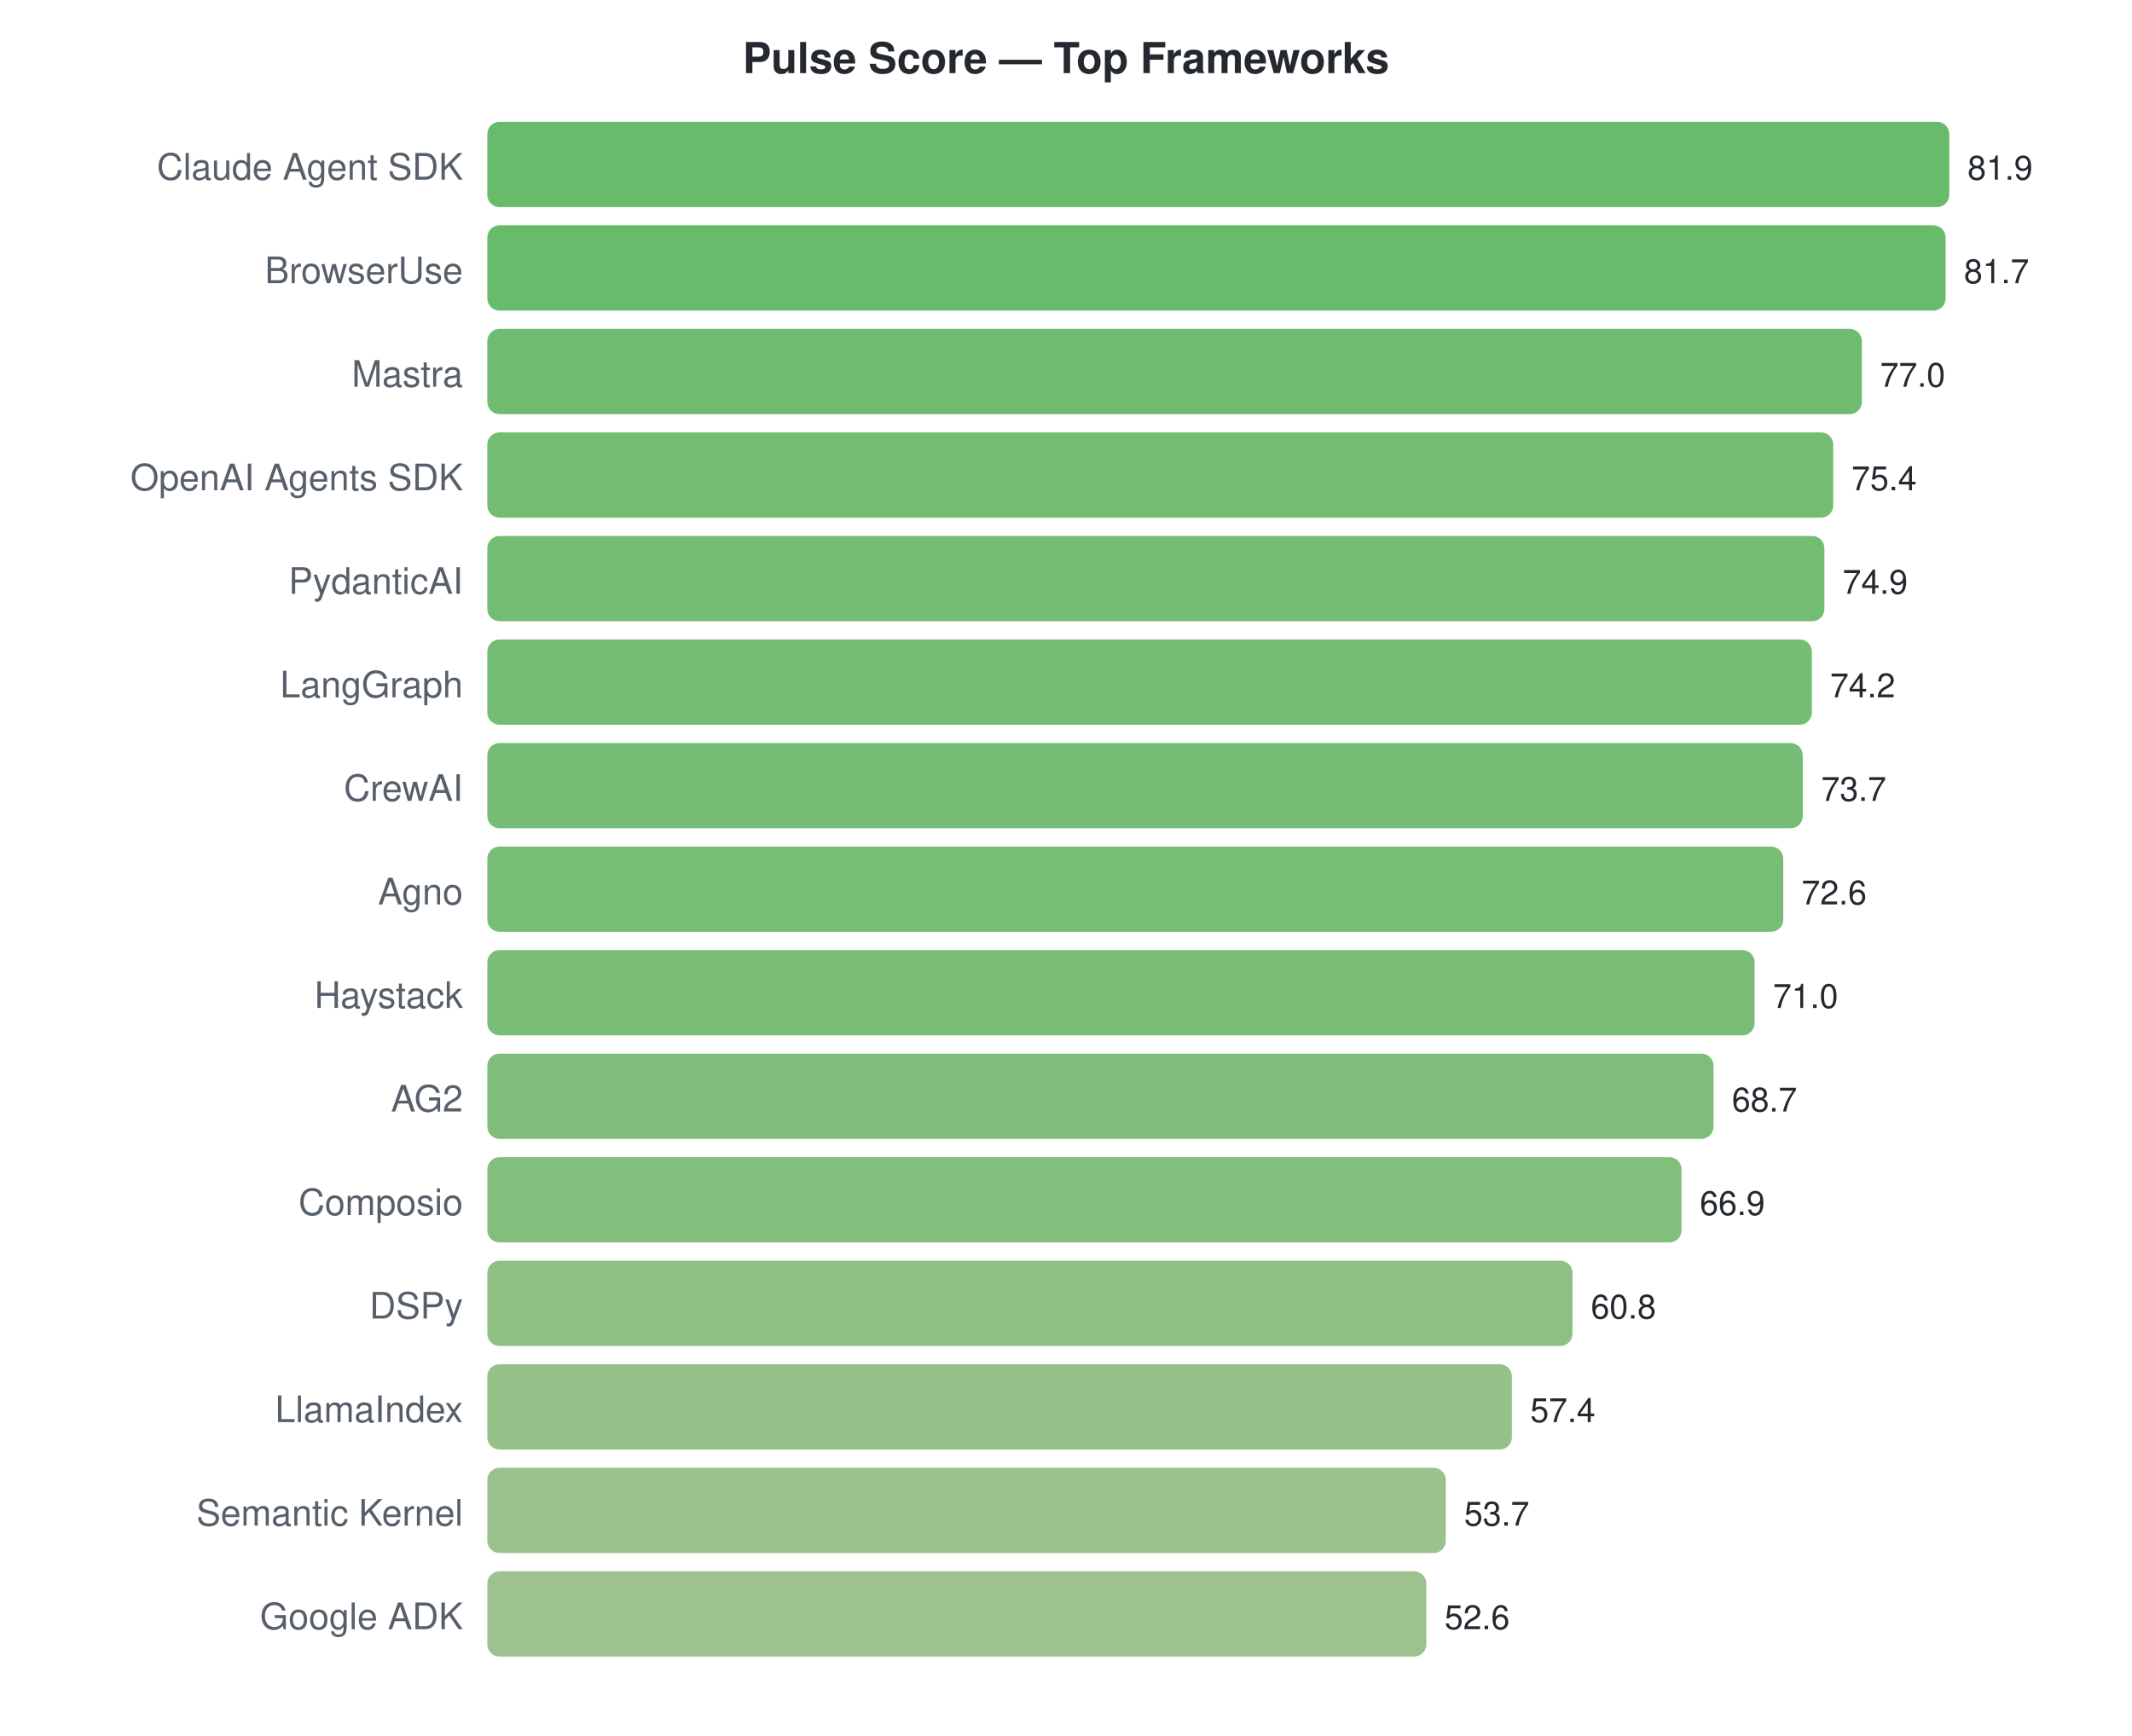
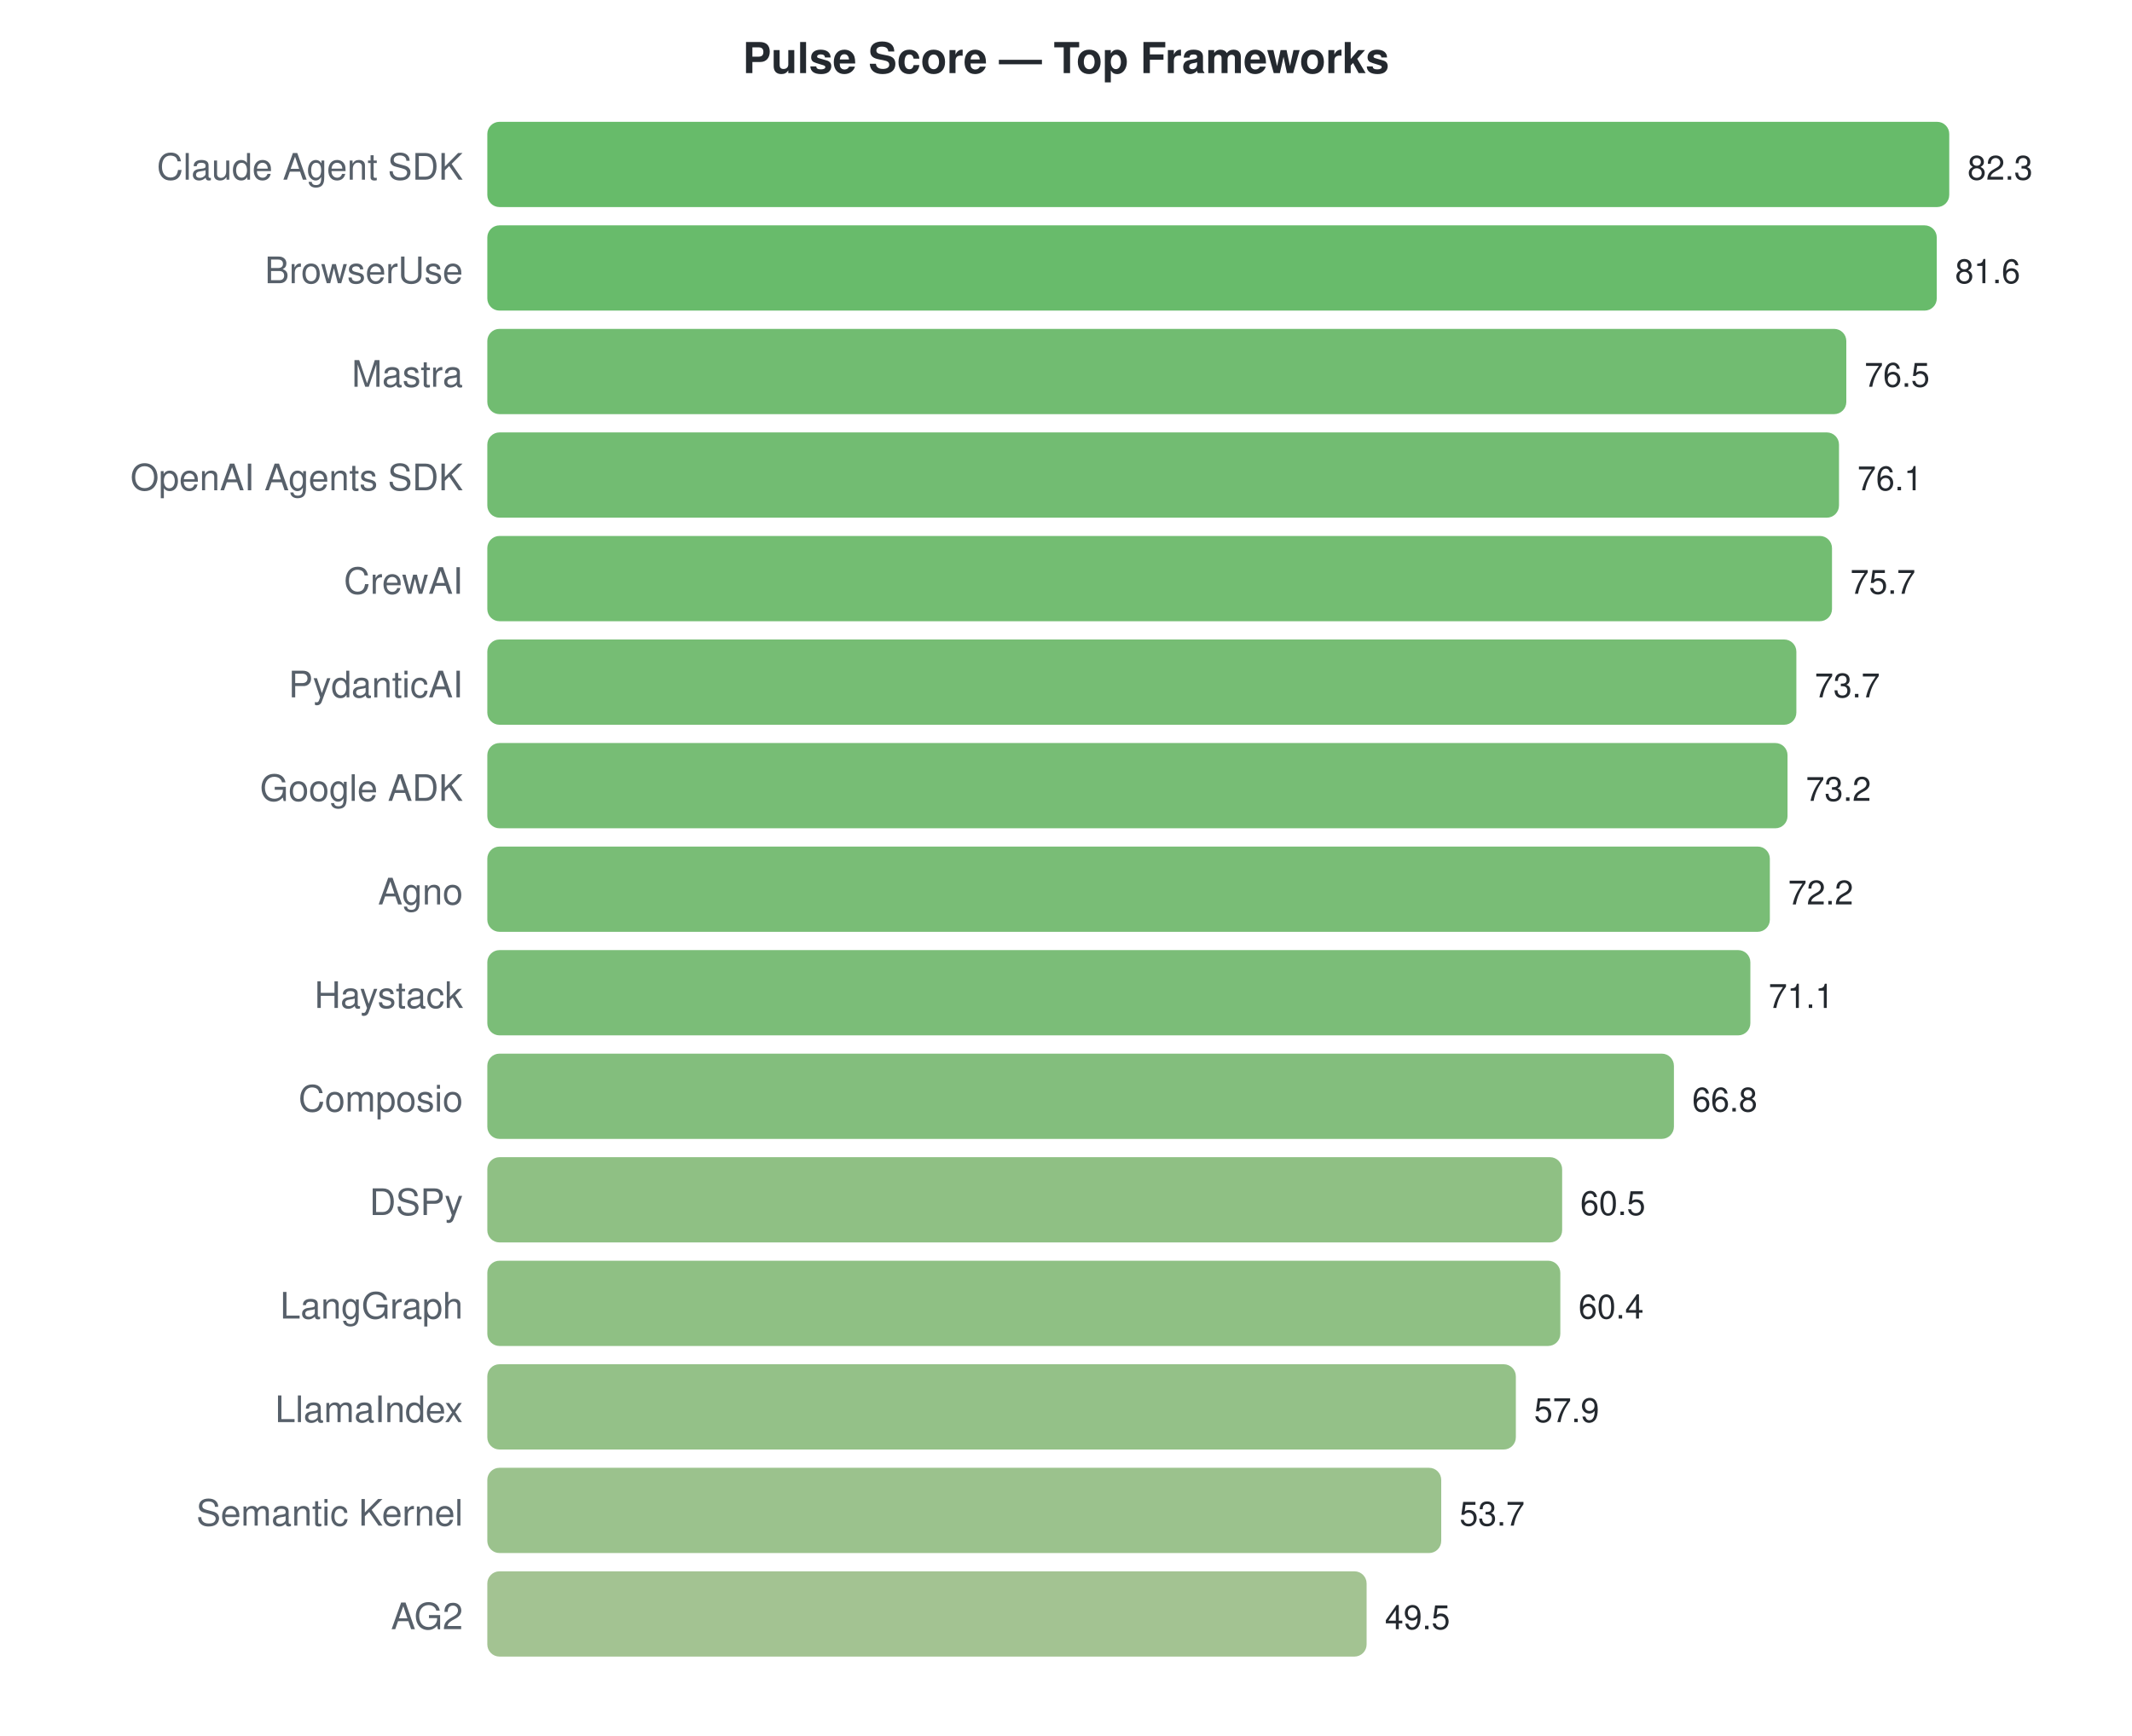
<svg xmlns="http://www.w3.org/2000/svg" width="700" height="570">
  <style>text { font-family: -apple-system, BlinkMacSystemFont, "Segoe UI", Helvetica, Arial, sans-serif; }</style>
  <text x="350" y="24" text-anchor="middle" font-size="14" font-weight="bold" fill="#24292f">Pulse Score — Top Frameworks</text>
  <text x="152" y="59" text-anchor="end" font-size="12" fill="#57606a">Claude Agent SDK</text>
  <rect x="160" y="40" width="480.0" height="28" rx="4" fill="#4caf50" opacity="0.85" />
-   <text x="646.0" y="59" font-size="11" fill="#24292f">81.9</text>
+   <text x="646.0" y="59" font-size="11" fill="#24292f">82.3</text>
  <text x="152" y="93" text-anchor="end" font-size="12" fill="#57606a">BrowserUse</text>
-   <rect x="160" y="74" width="478.8" height="28" rx="4" fill="#4caf50" opacity="0.85" />
-   <text x="644.828" y="93" font-size="11" fill="#24292f">81.7</text>
+   <rect x="160" y="74" width="475.9" height="28" rx="4" fill="#4daf51" opacity="0.85" />
+   <text x="641.917" y="93" font-size="11" fill="#24292f">81.6</text>
  <text x="152" y="127" text-anchor="end" font-size="12" fill="#57606a">Mastra</text>
-   <rect x="160" y="108" width="451.3" height="28" rx="4" fill="#56b057" opacity="0.85" />
-   <text x="617.282" y="127" font-size="11" fill="#24292f">77.0</text>
+   <rect x="160" y="108" width="446.2" height="28" rx="4" fill="#58b058" opacity="0.85" />
+   <text x="612.173" y="127" font-size="11" fill="#24292f">76.5</text>
  <text x="152" y="161" text-anchor="end" font-size="12" fill="#57606a">OpenAI Agents SDK</text>
-   <rect x="160" y="142" width="441.9" height="28" rx="4" fill="#5ab059" opacity="0.85" />
-   <text x="607.905" y="161" font-size="11" fill="#24292f">75.4</text>
-   <text x="152" y="195" text-anchor="end" font-size="12" fill="#57606a">PydanticAI</text>
-   <rect x="160" y="176" width="439.0" height="28" rx="4" fill="#5bb15a" opacity="0.85" />
-   <text x="604.974" y="195" font-size="11" fill="#24292f">74.9</text>
-   <text x="152" y="229" text-anchor="end" font-size="12" fill="#57606a">LangGraph</text>
-   <rect x="160" y="210" width="434.9" height="28" rx="4" fill="#5cb15b" opacity="0.85" />
-   <text x="600.872" y="229" font-size="11" fill="#24292f">74.2</text>
-   <text x="152" y="263" text-anchor="end" font-size="12" fill="#57606a">CrewAI</text>
-   <rect x="160" y="244" width="431.9" height="28" rx="4" fill="#5db15c" opacity="0.85" />
-   <text x="597.941" y="263" font-size="11" fill="#24292f">73.7</text>
+   <rect x="160" y="142" width="443.8" height="28" rx="4" fill="#59b059" opacity="0.85" />
+   <text x="609.84" y="161" font-size="11" fill="#24292f">76.1</text>
+   <text x="152" y="195" text-anchor="end" font-size="12" fill="#57606a">CrewAI</text>
+   <rect x="160" y="176" width="441.5" height="28" rx="4" fill="#5ab159" opacity="0.85" />
+   <text x="607.507" y="195" font-size="11" fill="#24292f">75.7</text>
+   <text x="152" y="229" text-anchor="end" font-size="12" fill="#57606a">PydanticAI</text>
+   <rect x="160" y="210" width="429.8" height="28" rx="4" fill="#5eb15c" opacity="0.85" />
+   <text x="595.842" y="229" font-size="11" fill="#24292f">73.7</text>
+   <text x="152" y="263" text-anchor="end" font-size="12" fill="#57606a">Google ADK</text>
+   <rect x="160" y="244" width="426.9" height="28" rx="4" fill="#5fb15d" opacity="0.85" />
+   <text x="592.926" y="263" font-size="11" fill="#24292f">73.2</text>
  <text x="152" y="297" text-anchor="end" font-size="12" fill="#57606a">Agno</text>
-   <rect x="160" y="278" width="425.5" height="28" rx="4" fill="#60b15d" opacity="0.85" />
-   <text x="591.495" y="297" font-size="11" fill="#24292f">72.6</text>
+   <rect x="160" y="278" width="421.1" height="28" rx="4" fill="#61b25e" opacity="0.85" />
+   <text x="587.094" y="297" font-size="11" fill="#24292f">72.2</text>
  <text x="152" y="331" text-anchor="end" font-size="12" fill="#57606a">Haystack</text>
-   <rect x="160" y="312" width="416.1" height="28" rx="4" fill="#63b25f" opacity="0.85" />
-   <text x="582.117" y="331" font-size="11" fill="#24292f">71.0</text>
-   <text x="152" y="365" text-anchor="end" font-size="12" fill="#57606a">AG2</text>
-   <rect x="160" y="346" width="402.6" height="28" rx="4" fill="#68b363" opacity="0.85" />
-   <text x="568.637" y="365" font-size="11" fill="#24292f">68.7</text>
-   <text x="152" y="399" text-anchor="end" font-size="12" fill="#57606a">Composio</text>
-   <rect x="160" y="380" width="392.1" height="28" rx="4" fill="#6cb365" opacity="0.85" />
-   <text x="558.088" y="399" font-size="11" fill="#24292f">66.9</text>
-   <text x="152" y="433" text-anchor="end" font-size="12" fill="#57606a">DSPy</text>
-   <rect x="160" y="414" width="356.3" height="28" rx="4" fill="#7ab56e" opacity="0.85" />
-   <text x="522.337" y="433" font-size="11" fill="#24292f">60.8</text>
+   <rect x="160" y="312" width="414.7" height="28" rx="4" fill="#64b260" opacity="0.85" />
+   <text x="580.678" y="331" font-size="11" fill="#24292f">71.1</text>
+   <text x="152" y="365" text-anchor="end" font-size="12" fill="#57606a">Composio</text>
+   <rect x="160" y="346" width="389.6" height="28" rx="4" fill="#6db366" opacity="0.85" />
+   <text x="555.599" y="365" font-size="11" fill="#24292f">66.8</text>
+   <text x="152" y="399" text-anchor="end" font-size="12" fill="#57606a">DSPy</text>
+   <rect x="160" y="380" width="352.9" height="28" rx="4" fill="#7bb56f" opacity="0.85" />
+   <text x="518.855" y="399" font-size="11" fill="#24292f">60.5</text>
+   <text x="152" y="433" text-anchor="end" font-size="12" fill="#57606a">LangGraph</text>
+   <rect x="160" y="414" width="352.3" height="28" rx="4" fill="#7bb56f" opacity="0.85" />
+   <text x="518.272" y="433" font-size="11" fill="#24292f">60.4</text>
  <text x="152" y="467" text-anchor="end" font-size="12" fill="#57606a">LlamaIndex</text>
-   <rect x="160" y="448" width="336.4" height="28" rx="4" fill="#81b673" opacity="0.85" />
-   <text x="502.41" y="467" font-size="11" fill="#24292f">57.4</text>
+   <rect x="160" y="448" width="337.7" height="28" rx="4" fill="#81b673" opacity="0.85" />
+   <text x="503.691" y="467" font-size="11" fill="#24292f">57.9</text>
  <text x="152" y="501" text-anchor="end" font-size="12" fill="#57606a">Semantic Kernel</text>
-   <rect x="160" y="482" width="314.7" height="28" rx="4" fill="#89b779" opacity="0.85" />
-   <text x="480.725" y="501" font-size="11" fill="#24292f">53.7</text>
-   <text x="152" y="535" text-anchor="end" font-size="12" fill="#57606a">Google ADK</text>
-   <rect x="160" y="516" width="308.3" height="28" rx="4" fill="#8cb77a" opacity="0.85" />
-   <text x="474.278" y="535" font-size="11" fill="#24292f">52.6</text>
+   <rect x="160" y="482" width="313.2" height="28" rx="4" fill="#8ab779" opacity="0.85" />
+   <text x="479.196" y="501" font-size="11" fill="#24292f">53.7</text>
+   <text x="152" y="535" text-anchor="end" font-size="12" fill="#57606a">AG2</text>
+   <rect x="160" y="516" width="288.7" height="28" rx="4" fill="#93b87f" opacity="0.85" />
+   <text x="454.7" y="535" font-size="11" fill="#24292f">49.5</text>
</svg>
